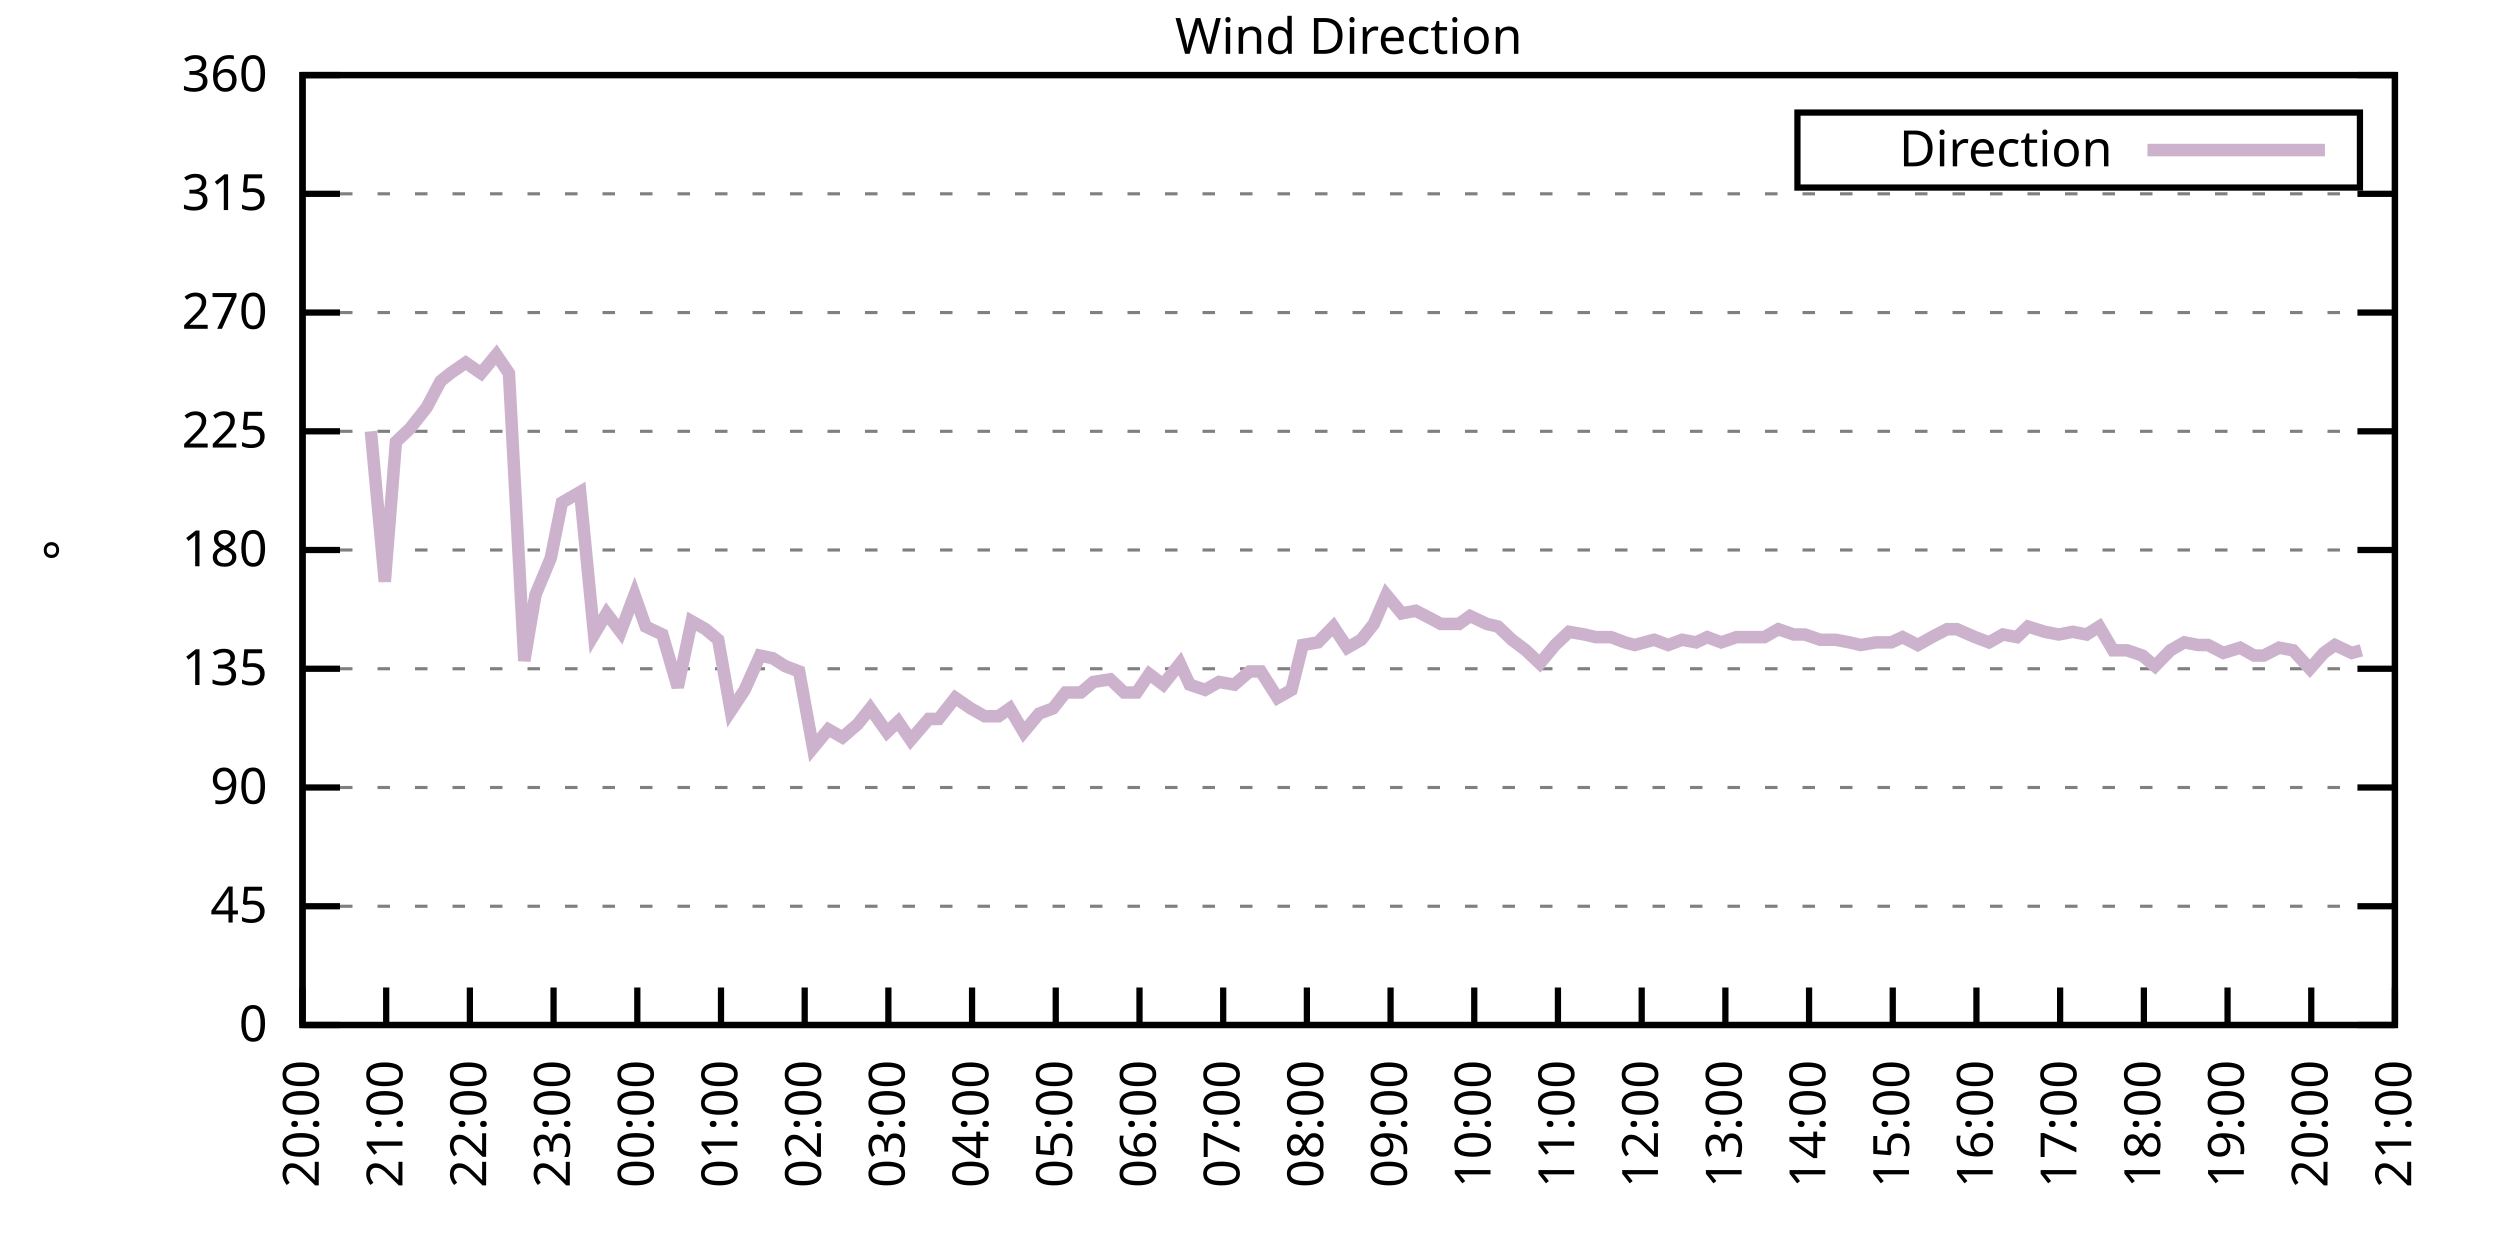
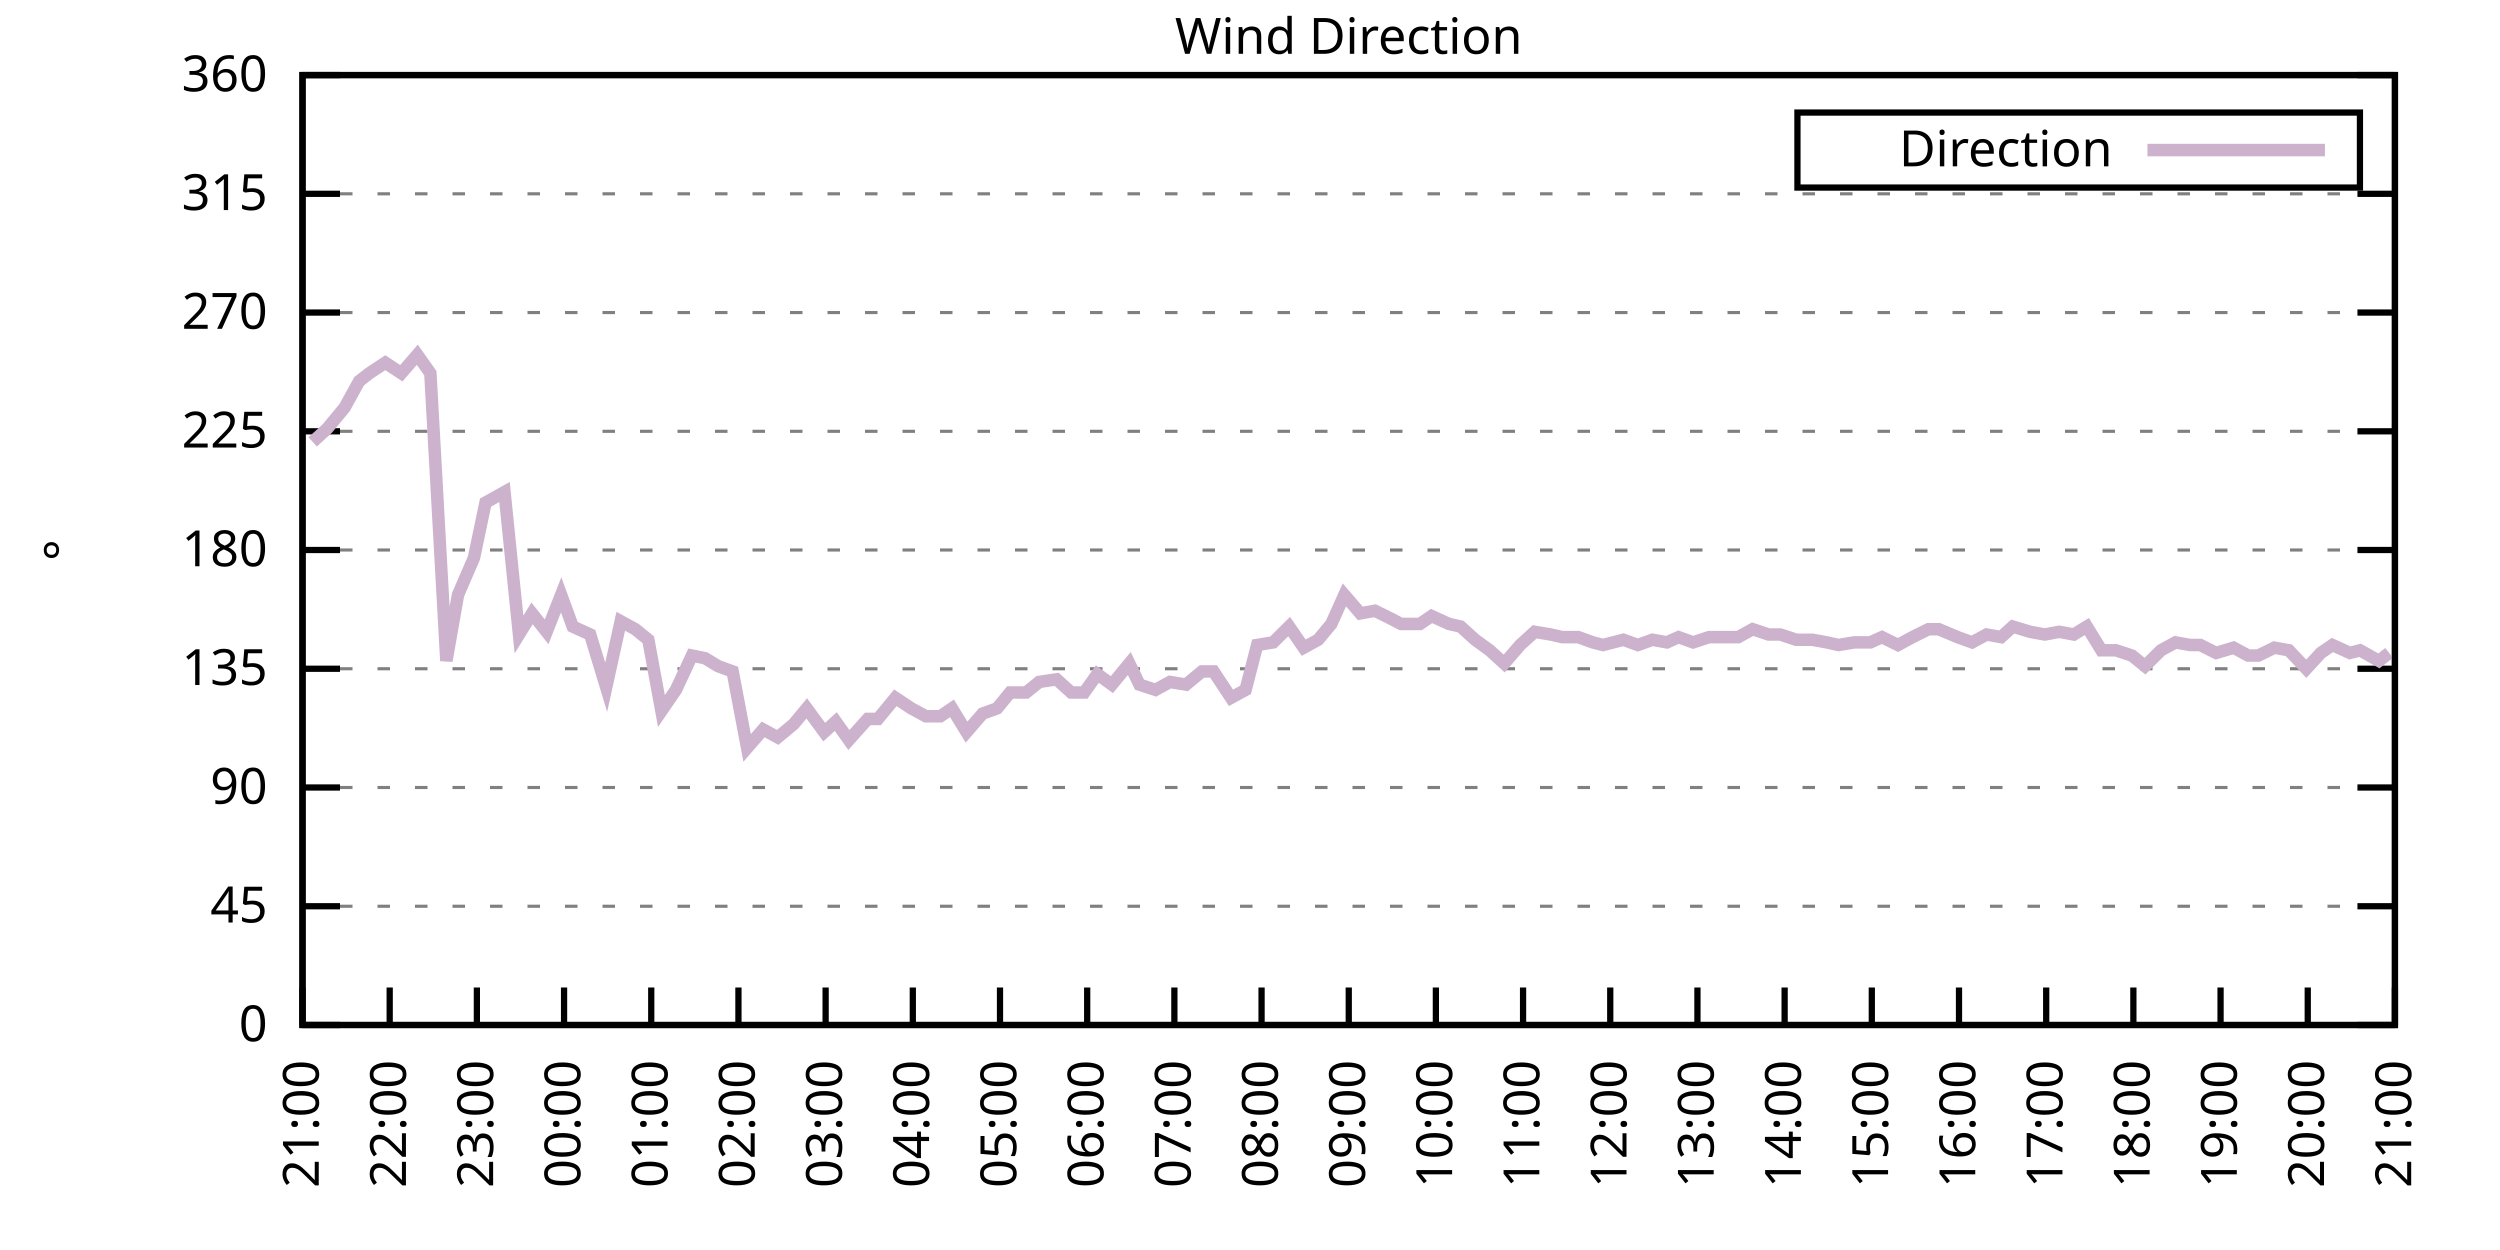
<svg xmlns="http://www.w3.org/2000/svg" xmlns:xlink="http://www.w3.org/1999/xlink" width="400" height="200" viewBox="0 0 400 200">
  <g id="gnuplot_canvas">
    <rect x="0" y="0" width="400" height="200" fill="none" />
    <defs>
      <circle id="gpDot" r="0.5" stroke-width="0.5" stroke="currentColor" />
      <path id="gpPt0" stroke-width="0.333" stroke="currentColor" d="M-1,0 h2 M0,-1 v2" />
      <path id="gpPt1" stroke-width="0.333" stroke="currentColor" d="M-1,-1 L1,1 M1,-1 L-1,1" />
      <path id="gpPt2" stroke-width="0.333" stroke="currentColor" d="M-1,0 L1,0 M0,-1 L0,1 M-1,-1 L1,1 M-1,1 L1,-1" />
      <rect id="gpPt3" stroke-width="0.333" stroke="currentColor" x="-1" y="-1" width="2" height="2" />
      <rect id="gpPt4" stroke-width="0.333" stroke="currentColor" fill="currentColor" x="-1" y="-1" width="2" height="2" />
      <circle id="gpPt5" stroke-width="0.333" stroke="currentColor" cx="0" cy="0" r="1" />
      <use xlink:href="#gpPt5" id="gpPt6" fill="currentColor" stroke="none" />
      <path id="gpPt7" stroke-width="0.333" stroke="currentColor" d="M0,-1.33 L-1.33,0.67 L1.33,0.67 z" />
      <use xlink:href="#gpPt7" id="gpPt8" fill="currentColor" stroke="none" />
      <use xlink:href="#gpPt7" id="gpPt9" stroke="currentColor" transform="rotate(180)" />
      <use xlink:href="#gpPt9" id="gpPt10" fill="currentColor" stroke="none" />
      <use xlink:href="#gpPt3" id="gpPt11" stroke="currentColor" transform="rotate(45)" />
      <use xlink:href="#gpPt11" id="gpPt12" fill="currentColor" stroke="none" />
      <path id="gpPt13" stroke-width="0.333" stroke="currentColor" d="M0,1.330 L1.265,0.411 L0.782,-1.067 L-0.782,-1.076 L-1.265,0.411 z" />
      <use xlink:href="#gpPt13" id="gpPt14" fill="currentColor" stroke="none" />
      <filter id="textbox" filterUnits="objectBoundingBox" x="0" y="0" height="1" width="1">
        <feFlood flood-color="white" flood-opacity="1" result="bgnd" />
        <feComposite in="SourceGraphic" in2="bgnd" operator="atop" />
      </filter>
      <filter id="greybox" filterUnits="objectBoundingBox" x="0" y="0" height="1" width="1">
        <feFlood flood-color="lightgrey" flood-opacity="1" result="grey" />
        <feComposite in="SourceGraphic" in2="grey" operator="atop" />
      </filter>
    </defs>
    <g fill="none" color="white" stroke="currentColor" stroke-width="1.00" stroke-linecap="butt" stroke-linejoin="miter">
</g>
    <g fill="none" color="black" stroke="currentColor" stroke-width="1.00" stroke-linecap="butt" stroke-linejoin="miter">
      <g stroke="none" shape-rendering="crispEdges">
        <polygon fill="rgb(255, 255, 255)" points="48.40,164.00 383.18,164.00 383.18,12.02 48.40,12.02 " />
      </g>
    </g>
    <g fill="none" color="black" stroke="currentColor" stroke-width="1.00" stroke-linecap="butt" stroke-linejoin="miter">
</g>
    <g fill="none" color="black" stroke="black" stroke-width="0.50" stroke-linecap="butt" stroke-linejoin="miter">
</g>
    <g fill="none" color="gray" stroke="currentColor" stroke-width="0.50" stroke-linecap="butt" stroke-linejoin="miter">
      <path stroke="gray" stroke-dasharray="2,4" class="gridline" d="M48.40,164.00 L383.19,164.00  " />
    </g>
    <g fill="none" color="gray" stroke="gray" stroke-width="1.00" stroke-linecap="butt" stroke-linejoin="miter">
</g>
    <g fill="none" color="black" stroke="currentColor" stroke-width="1.00" stroke-linecap="butt" stroke-linejoin="miter">
      <path stroke="black" d="M48.40,164.00 L54.40,164.00 M383.19,164.00 L377.19,164.00  " />
      <g transform="translate(42.80,166.60)" stroke="none" fill="black" font-family="Sans" font-size="8.00" text-anchor="end">
        <text>
          <tspan font-family="Sans"> 0</tspan>
        </text>
      </g>
    </g>
    <g fill="none" color="black" stroke="currentColor" stroke-width="1.00" stroke-linecap="butt" stroke-linejoin="miter">
</g>
    <g fill="none" color="black" stroke="black" stroke-width="0.50" stroke-linecap="butt" stroke-linejoin="miter">
</g>
    <g fill="none" color="gray" stroke="currentColor" stroke-width="0.50" stroke-linecap="butt" stroke-linejoin="miter">
      <path stroke="gray" stroke-dasharray="2,4" class="gridline" d="M48.40,145.00 L383.19,145.00  " />
    </g>
    <g fill="none" color="gray" stroke="gray" stroke-width="1.00" stroke-linecap="butt" stroke-linejoin="miter">
</g>
    <g fill="none" color="black" stroke="currentColor" stroke-width="1.00" stroke-linecap="butt" stroke-linejoin="miter">
      <path stroke="black" d="M48.40,145.00 L54.40,145.00 M383.19,145.00 L377.19,145.00  " />
      <g transform="translate(42.80,147.60)" stroke="none" fill="black" font-family="Sans" font-size="8.00" text-anchor="end">
        <text>
          <tspan font-family="Sans"> 45</tspan>
        </text>
      </g>
    </g>
    <g fill="none" color="black" stroke="currentColor" stroke-width="1.00" stroke-linecap="butt" stroke-linejoin="miter">
</g>
    <g fill="none" color="black" stroke="black" stroke-width="0.50" stroke-linecap="butt" stroke-linejoin="miter">
</g>
    <g fill="none" color="gray" stroke="currentColor" stroke-width="0.50" stroke-linecap="butt" stroke-linejoin="miter">
      <path stroke="gray" stroke-dasharray="2,4" class="gridline" d="M48.40,126.00 L383.19,126.00  " />
    </g>
    <g fill="none" color="gray" stroke="gray" stroke-width="1.00" stroke-linecap="butt" stroke-linejoin="miter">
</g>
    <g fill="none" color="black" stroke="currentColor" stroke-width="1.00" stroke-linecap="butt" stroke-linejoin="miter">
      <path stroke="black" d="M48.40,126.00 L54.40,126.00 M383.19,126.00 L377.19,126.00  " />
      <g transform="translate(42.80,128.60)" stroke="none" fill="black" font-family="Sans" font-size="8.00" text-anchor="end">
        <text>
          <tspan font-family="Sans"> 90</tspan>
        </text>
      </g>
    </g>
    <g fill="none" color="black" stroke="currentColor" stroke-width="1.00" stroke-linecap="butt" stroke-linejoin="miter">
</g>
    <g fill="none" color="black" stroke="black" stroke-width="0.50" stroke-linecap="butt" stroke-linejoin="miter">
</g>
    <g fill="none" color="gray" stroke="currentColor" stroke-width="0.50" stroke-linecap="butt" stroke-linejoin="miter">
      <path stroke="gray" stroke-dasharray="2,4" class="gridline" d="M48.40,107.00 L383.19,107.00  " />
    </g>
    <g fill="none" color="gray" stroke="gray" stroke-width="1.00" stroke-linecap="butt" stroke-linejoin="miter">
</g>
    <g fill="none" color="black" stroke="currentColor" stroke-width="1.00" stroke-linecap="butt" stroke-linejoin="miter">
      <path stroke="black" d="M48.40,107.00 L54.40,107.00 M383.19,107.00 L377.19,107.00  " />
      <g transform="translate(42.80,109.60)" stroke="none" fill="black" font-family="Sans" font-size="8.00" text-anchor="end">
        <text>
          <tspan font-family="Sans"> 135</tspan>
        </text>
      </g>
    </g>
    <g fill="none" color="black" stroke="currentColor" stroke-width="1.00" stroke-linecap="butt" stroke-linejoin="miter">
</g>
    <g fill="none" color="black" stroke="black" stroke-width="0.50" stroke-linecap="butt" stroke-linejoin="miter">
</g>
    <g fill="none" color="gray" stroke="currentColor" stroke-width="0.50" stroke-linecap="butt" stroke-linejoin="miter">
      <path stroke="gray" stroke-dasharray="2,4" class="gridline" d="M48.40,88.00 L383.19,88.00  " />
    </g>
    <g fill="none" color="gray" stroke="gray" stroke-width="1.00" stroke-linecap="butt" stroke-linejoin="miter">
</g>
    <g fill="none" color="black" stroke="currentColor" stroke-width="1.00" stroke-linecap="butt" stroke-linejoin="miter">
      <path stroke="black" d="M48.40,88.00 L54.40,88.00 M383.19,88.00 L377.19,88.00  " />
      <g transform="translate(42.80,90.60)" stroke="none" fill="black" font-family="Sans" font-size="8.00" text-anchor="end">
        <text>
          <tspan font-family="Sans"> 180</tspan>
        </text>
      </g>
    </g>
    <g fill="none" color="black" stroke="currentColor" stroke-width="1.00" stroke-linecap="butt" stroke-linejoin="miter">
</g>
    <g fill="none" color="black" stroke="black" stroke-width="0.50" stroke-linecap="butt" stroke-linejoin="miter">
</g>
    <g fill="none" color="gray" stroke="currentColor" stroke-width="0.50" stroke-linecap="butt" stroke-linejoin="miter">
      <path stroke="gray" stroke-dasharray="2,4" class="gridline" d="M48.40,69.01 L383.19,69.01  " />
    </g>
    <g fill="none" color="gray" stroke="gray" stroke-width="1.00" stroke-linecap="butt" stroke-linejoin="miter">
</g>
    <g fill="none" color="black" stroke="currentColor" stroke-width="1.00" stroke-linecap="butt" stroke-linejoin="miter">
      <path stroke="black" d="M48.40,69.01 L54.40,69.01 M383.19,69.01 L377.19,69.01  " />
      <g transform="translate(42.80,71.61)" stroke="none" fill="black" font-family="Sans" font-size="8.00" text-anchor="end">
        <text>
          <tspan font-family="Sans"> 225</tspan>
        </text>
      </g>
    </g>
    <g fill="none" color="black" stroke="currentColor" stroke-width="1.00" stroke-linecap="butt" stroke-linejoin="miter">
</g>
    <g fill="none" color="black" stroke="black" stroke-width="0.50" stroke-linecap="butt" stroke-linejoin="miter">
</g>
    <g fill="none" color="gray" stroke="currentColor" stroke-width="0.50" stroke-linecap="butt" stroke-linejoin="miter">
      <path stroke="gray" stroke-dasharray="2,4" class="gridline" d="M48.40,50.01 L383.19,50.01  " />
    </g>
    <g fill="none" color="gray" stroke="gray" stroke-width="1.00" stroke-linecap="butt" stroke-linejoin="miter">
</g>
    <g fill="none" color="black" stroke="currentColor" stroke-width="1.00" stroke-linecap="butt" stroke-linejoin="miter">
      <path stroke="black" d="M48.40,50.01 L54.40,50.01 M383.19,50.01 L377.19,50.01  " />
      <g transform="translate(42.80,52.61)" stroke="none" fill="black" font-family="Sans" font-size="8.00" text-anchor="end">
        <text>
          <tspan font-family="Sans"> 270</tspan>
        </text>
      </g>
    </g>
    <g fill="none" color="black" stroke="currentColor" stroke-width="1.00" stroke-linecap="butt" stroke-linejoin="miter">
</g>
    <g fill="none" color="black" stroke="black" stroke-width="0.50" stroke-linecap="butt" stroke-linejoin="miter">
</g>
    <g fill="none" color="gray" stroke="currentColor" stroke-width="0.50" stroke-linecap="butt" stroke-linejoin="miter">
      <path stroke="gray" stroke-dasharray="2,4" class="gridline" d="M48.40,31.01 L383.19,31.01  " />
    </g>
    <g fill="none" color="gray" stroke="gray" stroke-width="1.00" stroke-linecap="butt" stroke-linejoin="miter">
</g>
    <g fill="none" color="black" stroke="currentColor" stroke-width="1.00" stroke-linecap="butt" stroke-linejoin="miter">
      <path stroke="black" d="M48.40,31.01 L54.40,31.01 M383.19,31.01 L377.19,31.01  " />
      <g transform="translate(42.80,33.61)" stroke="none" fill="black" font-family="Sans" font-size="8.00" text-anchor="end">
        <text>
          <tspan font-family="Sans"> 315</tspan>
        </text>
      </g>
    </g>
    <g fill="none" color="black" stroke="currentColor" stroke-width="1.00" stroke-linecap="butt" stroke-linejoin="miter">
</g>
    <g fill="none" color="black" stroke="black" stroke-width="0.50" stroke-linecap="butt" stroke-linejoin="miter">
</g>
    <g fill="none" color="gray" stroke="currentColor" stroke-width="0.50" stroke-linecap="butt" stroke-linejoin="miter">
      <path stroke="gray" stroke-dasharray="2,4" class="gridline" d="M48.40,12.01 L383.19,12.01  " />
    </g>
    <g fill="none" color="gray" stroke="gray" stroke-width="1.00" stroke-linecap="butt" stroke-linejoin="miter">
</g>
    <g fill="none" color="black" stroke="currentColor" stroke-width="1.00" stroke-linecap="butt" stroke-linejoin="miter">
      <path stroke="black" d="M48.40,12.01 L54.40,12.01 M383.19,12.01 L377.19,12.01  " />
      <g transform="translate(42.80,14.61)" stroke="none" fill="black" font-family="Sans" font-size="8.00" text-anchor="end">
        <text>
          <tspan font-family="Sans"> 360</tspan>
        </text>
      </g>
    </g>
    <g fill="none" color="black" stroke="currentColor" stroke-width="1.00" stroke-linecap="butt" stroke-linejoin="miter">
      <path stroke="black" d="M48.40,164.00 L48.40,158.00  " />
      <g transform="translate(51.00,169.60) rotate(270.00)" stroke="none" fill="black" font-family="Sans" font-size="8.00" text-anchor="end">
        <text>
-           <tspan font-family="Sans">20:00</tspan>
-         </text>
-       </g>
-     </g>
-     <g fill="none" color="black" stroke="currentColor" stroke-width="1.00" stroke-linecap="butt" stroke-linejoin="miter">
-       <path stroke="black" d="M61.79,164.00 L61.79,158.00  " />
-       <g transform="translate(64.39,169.60) rotate(270.00)" stroke="none" fill="black" font-family="Sans" font-size="8.00" text-anchor="end">
-         <text>
          <tspan font-family="Sans">21:00</tspan>
        </text>
      </g>
    </g>
    <g fill="none" color="black" stroke="currentColor" stroke-width="1.00" stroke-linecap="butt" stroke-linejoin="miter">
-       <path stroke="black" d="M75.18,164.00 L75.18,158.00  " />
-       <g transform="translate(77.78,169.60) rotate(270.00)" stroke="none" fill="black" font-family="Sans" font-size="8.00" text-anchor="end">
+       <path stroke="black" d="M62.35,164.00 L62.35,158.00  " />
+       <g transform="translate(64.95,169.60) rotate(270.00)" stroke="none" fill="black" font-family="Sans" font-size="8.00" text-anchor="end">
        <text>
          <tspan font-family="Sans">22:00</tspan>
        </text>
      </g>
    </g>
    <g fill="none" color="black" stroke="currentColor" stroke-width="1.00" stroke-linecap="butt" stroke-linejoin="miter">
-       <path stroke="black" d="M88.57,164.00 L88.57,158.00  " />
-       <g transform="translate(91.17,169.60) rotate(270.00)" stroke="none" fill="black" font-family="Sans" font-size="8.00" text-anchor="end">
+       <path stroke="black" d="M76.30,164.00 L76.30,158.00  " />
+       <g transform="translate(78.90,169.60) rotate(270.00)" stroke="none" fill="black" font-family="Sans" font-size="8.00" text-anchor="end">
        <text>
          <tspan font-family="Sans">23:00</tspan>
        </text>
      </g>
    </g>
    <g fill="none" color="black" stroke="currentColor" stroke-width="1.00" stroke-linecap="butt" stroke-linejoin="miter">
-       <path stroke="black" d="M101.97,164.00 L101.97,158.00  " />
-       <g transform="translate(104.57,169.60) rotate(270.00)" stroke="none" fill="black" font-family="Sans" font-size="8.00" text-anchor="end">
+       <path stroke="black" d="M90.25,164.00 L90.25,158.00  " />
+       <g transform="translate(92.85,169.60) rotate(270.00)" stroke="none" fill="black" font-family="Sans" font-size="8.00" text-anchor="end">
        <text>
          <tspan font-family="Sans">00:00</tspan>
        </text>
      </g>
    </g>
    <g fill="none" color="black" stroke="currentColor" stroke-width="1.00" stroke-linecap="butt" stroke-linejoin="miter">
-       <path stroke="black" d="M115.36,164.00 L115.36,158.00  " />
-       <g transform="translate(117.96,169.60) rotate(270.00)" stroke="none" fill="black" font-family="Sans" font-size="8.00" text-anchor="end">
+       <path stroke="black" d="M104.20,164.00 L104.20,158.00  " />
+       <g transform="translate(106.80,169.60) rotate(270.00)" stroke="none" fill="black" font-family="Sans" font-size="8.00" text-anchor="end">
        <text>
          <tspan font-family="Sans">01:00</tspan>
        </text>
      </g>
    </g>
    <g fill="none" color="black" stroke="currentColor" stroke-width="1.00" stroke-linecap="butt" stroke-linejoin="miter">
-       <path stroke="black" d="M128.75,164.00 L128.75,158.00  " />
-       <g transform="translate(131.35,169.60) rotate(270.00)" stroke="none" fill="black" font-family="Sans" font-size="8.00" text-anchor="end">
+       <path stroke="black" d="M118.15,164.00 L118.15,158.00  " />
+       <g transform="translate(120.75,169.60) rotate(270.00)" stroke="none" fill="black" font-family="Sans" font-size="8.00" text-anchor="end">
        <text>
          <tspan font-family="Sans">02:00</tspan>
        </text>
      </g>
    </g>
    <g fill="none" color="black" stroke="currentColor" stroke-width="1.00" stroke-linecap="butt" stroke-linejoin="miter">
-       <path stroke="black" d="M142.14,164.00 L142.14,158.00  " />
-       <g transform="translate(144.74,169.60) rotate(270.00)" stroke="none" fill="black" font-family="Sans" font-size="8.00" text-anchor="end">
+       <path stroke="black" d="M132.10,164.00 L132.10,158.00  " />
+       <g transform="translate(134.70,169.60) rotate(270.00)" stroke="none" fill="black" font-family="Sans" font-size="8.00" text-anchor="end">
        <text>
          <tspan font-family="Sans">03:00</tspan>
        </text>
      </g>
    </g>
    <g fill="none" color="black" stroke="currentColor" stroke-width="1.00" stroke-linecap="butt" stroke-linejoin="miter">
-       <path stroke="black" d="M155.53,164.00 L155.53,158.00  " />
-       <g transform="translate(158.13,169.60) rotate(270.00)" stroke="none" fill="black" font-family="Sans" font-size="8.00" text-anchor="end">
+       <path stroke="black" d="M146.05,164.00 L146.05,158.00  " />
+       <g transform="translate(148.65,169.60) rotate(270.00)" stroke="none" fill="black" font-family="Sans" font-size="8.00" text-anchor="end">
        <text>
          <tspan font-family="Sans">04:00</tspan>
        </text>
      </g>
    </g>
    <g fill="none" color="black" stroke="currentColor" stroke-width="1.00" stroke-linecap="butt" stroke-linejoin="miter">
-       <path stroke="black" d="M168.92,164.00 L168.92,158.00  " />
-       <g transform="translate(171.52,169.60) rotate(270.00)" stroke="none" fill="black" font-family="Sans" font-size="8.00" text-anchor="end">
+       <path stroke="black" d="M160.00,164.00 L160.00,158.00  " />
+       <g transform="translate(162.60,169.60) rotate(270.00)" stroke="none" fill="black" font-family="Sans" font-size="8.00" text-anchor="end">
        <text>
          <tspan font-family="Sans">05:00</tspan>
        </text>
      </g>
    </g>
    <g fill="none" color="black" stroke="currentColor" stroke-width="1.00" stroke-linecap="butt" stroke-linejoin="miter">
-       <path stroke="black" d="M182.32,164.00 L182.32,158.00  " />
-       <g transform="translate(184.92,169.60) rotate(270.00)" stroke="none" fill="black" font-family="Sans" font-size="8.00" text-anchor="end">
+       <path stroke="black" d="M173.95,164.00 L173.95,158.00  " />
+       <g transform="translate(176.55,169.60) rotate(270.00)" stroke="none" fill="black" font-family="Sans" font-size="8.00" text-anchor="end">
        <text>
          <tspan font-family="Sans">06:00</tspan>
        </text>
      </g>
    </g>
    <g fill="none" color="black" stroke="currentColor" stroke-width="1.00" stroke-linecap="butt" stroke-linejoin="miter">
-       <path stroke="black" d="M195.71,164.00 L195.71,158.00  " />
-       <g transform="translate(198.31,169.60) rotate(270.00)" stroke="none" fill="black" font-family="Sans" font-size="8.00" text-anchor="end">
+       <path stroke="black" d="M187.90,164.00 L187.90,158.00  " />
+       <g transform="translate(190.50,169.60) rotate(270.00)" stroke="none" fill="black" font-family="Sans" font-size="8.00" text-anchor="end">
        <text>
          <tspan font-family="Sans">07:00</tspan>
        </text>
      </g>
    </g>
    <g fill="none" color="black" stroke="currentColor" stroke-width="1.00" stroke-linecap="butt" stroke-linejoin="miter">
-       <path stroke="black" d="M209.10,164.00 L209.10,158.00  " />
-       <g transform="translate(211.70,169.60) rotate(270.00)" stroke="none" fill="black" font-family="Sans" font-size="8.00" text-anchor="end">
+       <path stroke="black" d="M201.85,164.00 L201.85,158.00  " />
+       <g transform="translate(204.45,169.60) rotate(270.00)" stroke="none" fill="black" font-family="Sans" font-size="8.00" text-anchor="end">
        <text>
          <tspan font-family="Sans">08:00</tspan>
        </text>
      </g>
    </g>
    <g fill="none" color="black" stroke="currentColor" stroke-width="1.00" stroke-linecap="butt" stroke-linejoin="miter">
-       <path stroke="black" d="M222.49,164.00 L222.49,158.00  " />
-       <g transform="translate(225.09,169.60) rotate(270.00)" stroke="none" fill="black" font-family="Sans" font-size="8.00" text-anchor="end">
+       <path stroke="black" d="M215.80,164.00 L215.80,158.00  " />
+       <g transform="translate(218.40,169.60) rotate(270.00)" stroke="none" fill="black" font-family="Sans" font-size="8.00" text-anchor="end">
        <text>
          <tspan font-family="Sans">09:00</tspan>
        </text>
      </g>
    </g>
    <g fill="none" color="black" stroke="currentColor" stroke-width="1.00" stroke-linecap="butt" stroke-linejoin="miter">
-       <path stroke="black" d="M235.88,164.00 L235.88,158.00  " />
-       <g transform="translate(238.48,169.60) rotate(270.00)" stroke="none" fill="black" font-family="Sans" font-size="8.00" text-anchor="end">
+       <path stroke="black" d="M229.74,164.00 L229.74,158.00  " />
+       <g transform="translate(232.34,169.60) rotate(270.00)" stroke="none" fill="black" font-family="Sans" font-size="8.00" text-anchor="end">
        <text>
          <tspan font-family="Sans">10:00</tspan>
        </text>
      </g>
    </g>
    <g fill="none" color="black" stroke="currentColor" stroke-width="1.00" stroke-linecap="butt" stroke-linejoin="miter">
-       <path stroke="black" d="M249.27,164.00 L249.27,158.00  " />
-       <g transform="translate(251.87,169.60) rotate(270.00)" stroke="none" fill="black" font-family="Sans" font-size="8.00" text-anchor="end">
+       <path stroke="black" d="M243.69,164.00 L243.69,158.00  " />
+       <g transform="translate(246.29,169.60) rotate(270.00)" stroke="none" fill="black" font-family="Sans" font-size="8.00" text-anchor="end">
        <text>
          <tspan font-family="Sans">11:00</tspan>
        </text>
      </g>
    </g>
    <g fill="none" color="black" stroke="currentColor" stroke-width="1.00" stroke-linecap="butt" stroke-linejoin="miter">
-       <path stroke="black" d="M262.67,164.00 L262.67,158.00  " />
-       <g transform="translate(265.27,169.60) rotate(270.00)" stroke="none" fill="black" font-family="Sans" font-size="8.00" text-anchor="end">
+       <path stroke="black" d="M257.64,164.00 L257.64,158.00  " />
+       <g transform="translate(260.24,169.60) rotate(270.00)" stroke="none" fill="black" font-family="Sans" font-size="8.00" text-anchor="end">
        <text>
          <tspan font-family="Sans">12:00</tspan>
        </text>
      </g>
    </g>
    <g fill="none" color="black" stroke="currentColor" stroke-width="1.00" stroke-linecap="butt" stroke-linejoin="miter">
-       <path stroke="black" d="M276.06,164.00 L276.06,158.00  " />
-       <g transform="translate(278.66,169.60) rotate(270.00)" stroke="none" fill="black" font-family="Sans" font-size="8.00" text-anchor="end">
+       <path stroke="black" d="M271.59,164.00 L271.59,158.00  " />
+       <g transform="translate(274.19,169.60) rotate(270.00)" stroke="none" fill="black" font-family="Sans" font-size="8.00" text-anchor="end">
        <text>
          <tspan font-family="Sans">13:00</tspan>
        </text>
      </g>
    </g>
    <g fill="none" color="black" stroke="currentColor" stroke-width="1.00" stroke-linecap="butt" stroke-linejoin="miter">
-       <path stroke="black" d="M289.45,164.00 L289.45,158.00  " />
-       <g transform="translate(292.05,169.60) rotate(270.00)" stroke="none" fill="black" font-family="Sans" font-size="8.00" text-anchor="end">
+       <path stroke="black" d="M285.54,164.00 L285.54,158.00  " />
+       <g transform="translate(288.14,169.60) rotate(270.00)" stroke="none" fill="black" font-family="Sans" font-size="8.00" text-anchor="end">
        <text>
          <tspan font-family="Sans">14:00</tspan>
        </text>
      </g>
    </g>
    <g fill="none" color="black" stroke="currentColor" stroke-width="1.00" stroke-linecap="butt" stroke-linejoin="miter">
-       <path stroke="black" d="M302.84,164.00 L302.84,158.00  " />
-       <g transform="translate(305.44,169.60) rotate(270.00)" stroke="none" fill="black" font-family="Sans" font-size="8.00" text-anchor="end">
+       <path stroke="black" d="M299.49,164.00 L299.49,158.00  " />
+       <g transform="translate(302.09,169.60) rotate(270.00)" stroke="none" fill="black" font-family="Sans" font-size="8.00" text-anchor="end">
        <text>
          <tspan font-family="Sans">15:00</tspan>
        </text>
      </g>
    </g>
    <g fill="none" color="black" stroke="currentColor" stroke-width="1.00" stroke-linecap="butt" stroke-linejoin="miter">
-       <path stroke="black" d="M316.23,164.00 L316.23,158.00  " />
-       <g transform="translate(318.83,169.60) rotate(270.00)" stroke="none" fill="black" font-family="Sans" font-size="8.00" text-anchor="end">
+       <path stroke="black" d="M313.44,164.00 L313.44,158.00  " />
+       <g transform="translate(316.04,169.60) rotate(270.00)" stroke="none" fill="black" font-family="Sans" font-size="8.00" text-anchor="end">
        <text>
          <tspan font-family="Sans">16:00</tspan>
        </text>
      </g>
    </g>
    <g fill="none" color="black" stroke="currentColor" stroke-width="1.00" stroke-linecap="butt" stroke-linejoin="miter">
-       <path stroke="black" d="M329.62,164.00 L329.62,158.00  " />
-       <g transform="translate(332.22,169.60) rotate(270.00)" stroke="none" fill="black" font-family="Sans" font-size="8.00" text-anchor="end">
+       <path stroke="black" d="M327.39,164.00 L327.39,158.00  " />
+       <g transform="translate(329.99,169.60) rotate(270.00)" stroke="none" fill="black" font-family="Sans" font-size="8.00" text-anchor="end">
        <text>
          <tspan font-family="Sans">17:00</tspan>
        </text>
      </g>
    </g>
    <g fill="none" color="black" stroke="currentColor" stroke-width="1.00" stroke-linecap="butt" stroke-linejoin="miter">
-       <path stroke="black" d="M343.02,164.00 L343.02,158.00  " />
-       <g transform="translate(345.62,169.60) rotate(270.00)" stroke="none" fill="black" font-family="Sans" font-size="8.00" text-anchor="end">
+       <path stroke="black" d="M341.34,164.00 L341.34,158.00  " />
+       <g transform="translate(343.94,169.60) rotate(270.00)" stroke="none" fill="black" font-family="Sans" font-size="8.00" text-anchor="end">
        <text>
          <tspan font-family="Sans">18:00</tspan>
        </text>
      </g>
    </g>
    <g fill="none" color="black" stroke="currentColor" stroke-width="1.00" stroke-linecap="butt" stroke-linejoin="miter">
-       <path stroke="black" d="M356.41,164.00 L356.41,158.00  " />
-       <g transform="translate(359.01,169.60) rotate(270.00)" stroke="none" fill="black" font-family="Sans" font-size="8.00" text-anchor="end">
+       <path stroke="black" d="M355.29,164.00 L355.29,158.00  " />
+       <g transform="translate(357.89,169.60) rotate(270.00)" stroke="none" fill="black" font-family="Sans" font-size="8.00" text-anchor="end">
        <text>
          <tspan font-family="Sans">19:00</tspan>
        </text>
      </g>
    </g>
    <g fill="none" color="black" stroke="currentColor" stroke-width="1.00" stroke-linecap="butt" stroke-linejoin="miter">
-       <path stroke="black" d="M369.80,164.00 L369.80,158.00  " />
-       <g transform="translate(372.40,169.60) rotate(270.00)" stroke="none" fill="black" font-family="Sans" font-size="8.00" text-anchor="end">
+       <path stroke="black" d="M369.24,164.00 L369.24,158.00  " />
+       <g transform="translate(371.84,169.60) rotate(270.00)" stroke="none" fill="black" font-family="Sans" font-size="8.00" text-anchor="end">
        <text>
          <tspan font-family="Sans">20:00</tspan>
        </text>
      </g>
    </g>
    <g fill="none" color="black" stroke="currentColor" stroke-width="1.00" stroke-linecap="butt" stroke-linejoin="miter">
      <path stroke="black" d="M383.19,164.00 L383.19,158.00  " />
      <g transform="translate(385.79,169.60) rotate(270.00)" stroke="none" fill="black" font-family="Sans" font-size="8.00" text-anchor="end">
        <text>
          <tspan font-family="Sans">21:00</tspan>
        </text>
      </g>
    </g>
    <g fill="none" color="black" stroke="currentColor" stroke-width="1.00" stroke-linecap="butt" stroke-linejoin="miter">
</g>
    <g fill="none" color="black" stroke="currentColor" stroke-width="1.00" stroke-linecap="butt" stroke-linejoin="miter">
      <path stroke="black" d="M48.40,12.01 L48.40,164.00 L383.19,164.00 L383.19,12.01 L48.40,12.01 Z  " />
    </g>
    <g fill="none" color="black" stroke="currentColor" stroke-width="1.00" stroke-linecap="butt" stroke-linejoin="miter">
</g>
    <g fill="none" color="black" stroke="currentColor" stroke-width="1.00" stroke-linecap="butt" stroke-linejoin="miter">
      <path stroke="black" d="M287.59,30.01 L287.59,18.01 L377.59,18.01 L377.59,30.01 L287.59,30.01 Z  " />
    </g>
    <g id="Wind_direction_plot_1">
      <g fill="none" color="white" stroke="black" stroke-width="2.00" stroke-linecap="butt" stroke-linejoin="miter">
</g>
      <g fill="none" color="black" stroke="currentColor" stroke-width="2.00" stroke-linecap="butt" stroke-linejoin="miter">
        <g transform="translate(337.99,26.61)" stroke="none" fill="black" font-family="Sans" font-size="8.00" text-anchor="end">
          <text>
            <tspan font-family="Sans">Direction</tspan>
          </text>
        </g>
      </g>
      <g fill="none" color="black" stroke="currentColor" stroke-width="2.00" stroke-linecap="butt" stroke-linejoin="miter">
-         <path stroke="rgb(204, 178, 204)" d="M343.59,24.01 L371.99,24.01 M59.34,69.01 L61.57,93.07 L63.35,70.70 L65.59,68.58 L68.26,65.21 L70.50,60.98   L72.06,59.72 L74.51,58.03 L76.97,59.72 L79.42,56.76 L81.43,59.72 L83.89,105.74 L85.67,95.18 L88.13,89.27   L89.91,80.41 L92.82,78.72 L95.05,101.52 L97.06,98.14 L99.29,101.09 L101.52,95.18 L103.31,100.25 L105.98,101.52   L108.44,109.96 L110.67,99.40 L112.90,100.67 L114.91,102.36 L116.92,113.76 L119.15,110.38 L121.61,104.89 L123.62,105.31   L125.62,106.58 L127.86,107.43 L130.09,119.67 L132.54,116.71 L134.78,117.98 L137.23,115.87 L139.24,113.34 L141.92,117.14   L143.70,115.45 L145.71,118.40 L148.61,115.03 L150.18,115.03 L152.85,111.65 L155.31,113.34 L157.54,114.60 L159.77,114.60   L161.56,113.34 L163.79,117.14 L166.25,114.18 L168.48,113.34 L170.49,110.80 L172.94,110.80 L174.95,109.11 L177.63,108.69   L179.86,110.80 L181.87,110.80 L183.88,107.85 L186.11,109.54 L188.79,106.16 L190.35,109.54 L192.81,110.38 L195.04,109.11   L197.49,109.54 L199.95,107.43 L201.73,107.43 L204.41,111.65 L206.64,110.38 L208.43,103.20 L210.88,102.78 L213.34,100.25   L215.57,103.63 L217.80,102.36 L219.81,99.83 L221.82,95.18 L224.28,98.14 L226.51,97.72 L228.96,98.98 L230.53,99.83   L233.43,99.83 L235.21,98.56 L237.89,99.83 L239.68,100.25 L241.91,102.36 L244.14,104.05 L246.37,106.16 L248.83,103.20   L251.06,101.09 L253.51,101.52 L255.30,101.94 L257.76,101.94 L259.99,102.78 L261.55,103.20 L264.67,102.36 L266.91,103.20   L269.14,102.36 L271.37,102.78 L273.16,101.94 L275.39,102.78 L277.84,101.94 L279.63,101.94 L282.31,101.94 L284.54,100.67   L286.99,101.52 L288.78,101.52 L291.23,102.36 L293.69,102.36 L295.92,102.78 L297.71,103.20 L300.16,102.78 L302.62,102.78   L304.40,101.94 L306.86,103.20 L309.09,101.94 L311.54,100.67 L313.11,100.67 L316.01,101.94 L318.24,102.78 L320.47,101.52   L322.70,101.94 L324.49,100.25 L327.17,101.09 L329.40,101.52 L331.63,101.09 L333.86,101.52 L335.87,100.25 L338.10,104.05   L340.34,104.05 L342.79,104.89 L344.80,106.58 L347.26,104.05 L349.49,102.78 L351.72,103.20 L353.28,103.20 L355.74,104.47   L358.42,103.63 L360.65,104.89 L362.21,104.89 L364.66,103.63 L366.90,104.05 L369.58,107.00 L371.81,104.47 L373.59,103.20   L376.27,104.47 L377.83,104.05  " />
+         <path stroke="rgb(204, 178, 204)" d="M343.59,24.01 L371.99,24.01 M50.03,70.70 L52.35,68.58 L55.14,65.21 L57.47,60.98 L59.09,59.72 L61.65,58.03   L64.21,59.72 L66.77,56.76 L68.86,59.72 L71.42,105.74 L73.28,95.18 L75.83,89.27 L77.69,80.41 L80.72,78.72   L83.04,101.52 L85.13,98.14 L87.46,101.09 L89.78,95.18 L91.64,100.25 L94.43,101.52 L96.99,109.96 L99.32,99.40   L101.64,100.67 L103.73,102.36 L105.83,113.76 L108.15,110.38 L110.71,104.89 L112.80,105.31 L114.89,106.58 L117.22,107.43   L119.54,119.67 L122.10,116.71 L124.43,117.98 L126.98,115.87 L129.08,113.34 L131.87,117.14 L133.72,115.45 L135.82,118.40   L138.84,115.03 L140.47,115.03 L143.26,111.65 L145.81,113.34 L148.14,114.60 L150.46,114.60 L152.32,113.34 L154.65,117.14   L157.21,114.18 L159.53,113.34 L161.62,110.80 L164.18,110.80 L166.27,109.11 L169.06,108.69 L171.39,110.80 L173.48,110.80   L175.57,107.85 L177.90,109.54 L180.69,106.16 L182.32,109.54 L184.87,110.38 L187.20,109.11 L189.76,109.54 L192.31,107.43   L194.17,107.43 L196.96,111.65 L199.29,110.38 L201.15,103.20 L203.71,102.78 L206.26,100.25 L208.59,103.63 L210.91,102.36   L213.01,99.83 L215.10,95.18 L217.65,98.14 L219.98,97.72 L222.54,98.98 L224.16,99.83 L227.19,99.83 L229.05,98.56   L231.84,99.83 L233.70,100.25 L236.02,102.36 L238.35,104.05 L240.67,106.16 L243.23,103.20 L245.55,101.09 L248.11,101.52   L249.97,101.94 L252.53,101.94 L254.85,102.78 L256.48,103.20 L259.74,102.36 L262.06,103.20 L264.39,102.36 L266.71,102.78   L268.57,101.94 L270.90,102.78 L273.45,101.94 L275.31,101.94 L278.10,101.94 L280.43,100.67 L282.99,101.52 L284.85,101.52   L287.40,102.36 L289.96,102.36 L292.29,102.78 L294.15,103.20 L296.70,102.78 L299.26,102.78 L301.12,101.94 L303.68,103.20   L306.00,101.94 L308.56,100.67 L310.19,100.67 L313.21,101.94 L315.53,102.78 L317.86,101.52 L320.18,101.94 L322.04,100.25   L324.83,101.09 L327.16,101.52 L329.48,101.09 L331.81,101.52 L333.90,100.25 L336.23,104.05 L338.55,104.05 L341.11,104.89   L343.20,106.58 L345.76,104.05 L348.08,102.78 L350.41,103.20 L352.04,103.20 L354.59,104.47 L357.38,103.63 L359.71,104.89   L361.34,104.89 L363.89,103.63 L366.22,104.05 L369.01,107.00 L371.33,104.47 L373.19,103.20 L375.98,104.47 L377.61,104.05   L380.63,105.74 L382.26,104.47  " />
      </g>
    </g>
    <g fill="none" color="black" stroke="currentColor" stroke-width="2.00" stroke-linecap="butt" stroke-linejoin="miter">
</g>
    <g fill="none" color="black" stroke="black" stroke-width="1.00" stroke-linecap="butt" stroke-linejoin="miter">
</g>
    <g fill="none" color="black" stroke="currentColor" stroke-width="1.00" stroke-linecap="butt" stroke-linejoin="miter">
      <path stroke="black" d="M48.40,12.01 L48.40,164.00 L383.19,164.00 L383.19,12.01 L48.40,12.01 Z  " />
      <g transform="translate(12.80,88.01) rotate(270.00)" stroke="none" fill="black" font-family="Sans" font-size="8.00" text-anchor="middle">
        <text>
          <tspan font-family="Sans">°</tspan>
        </text>
      </g>
    </g>
    <g fill="none" color="black" stroke="currentColor" stroke-width="1.00" stroke-linecap="butt" stroke-linejoin="miter">
</g>
    <g fill="none" color="black" stroke="currentColor" stroke-width="1.00" stroke-linecap="butt" stroke-linejoin="miter">
      <g transform="translate(215.79,8.61)" stroke="none" fill="black" font-family="Sans" font-size="8.00" text-anchor="middle">
        <text>
          <tspan font-family="Sans">Wind Direction</tspan>
        </text>
      </g>
    </g>
    <g fill="none" color="black" stroke="currentColor" stroke-width="1.00" stroke-linecap="butt" stroke-linejoin="miter">
</g>
  </g>
</svg>
